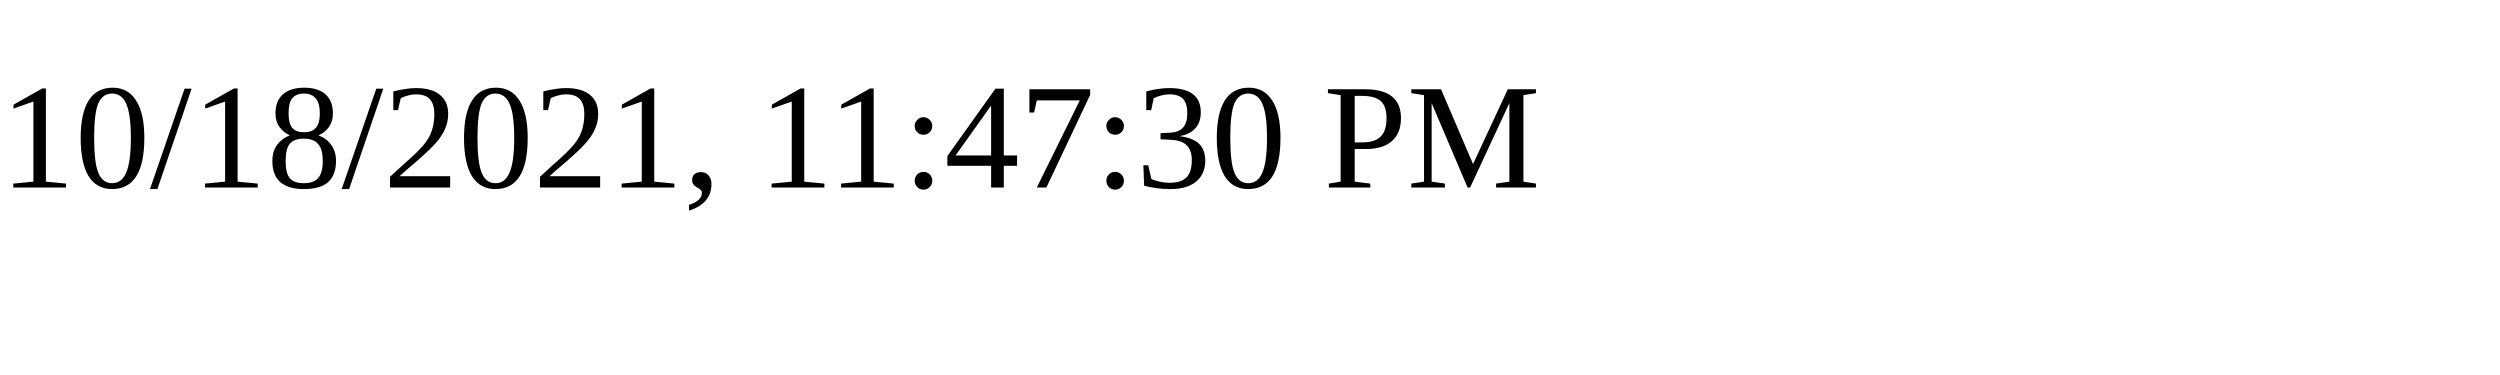
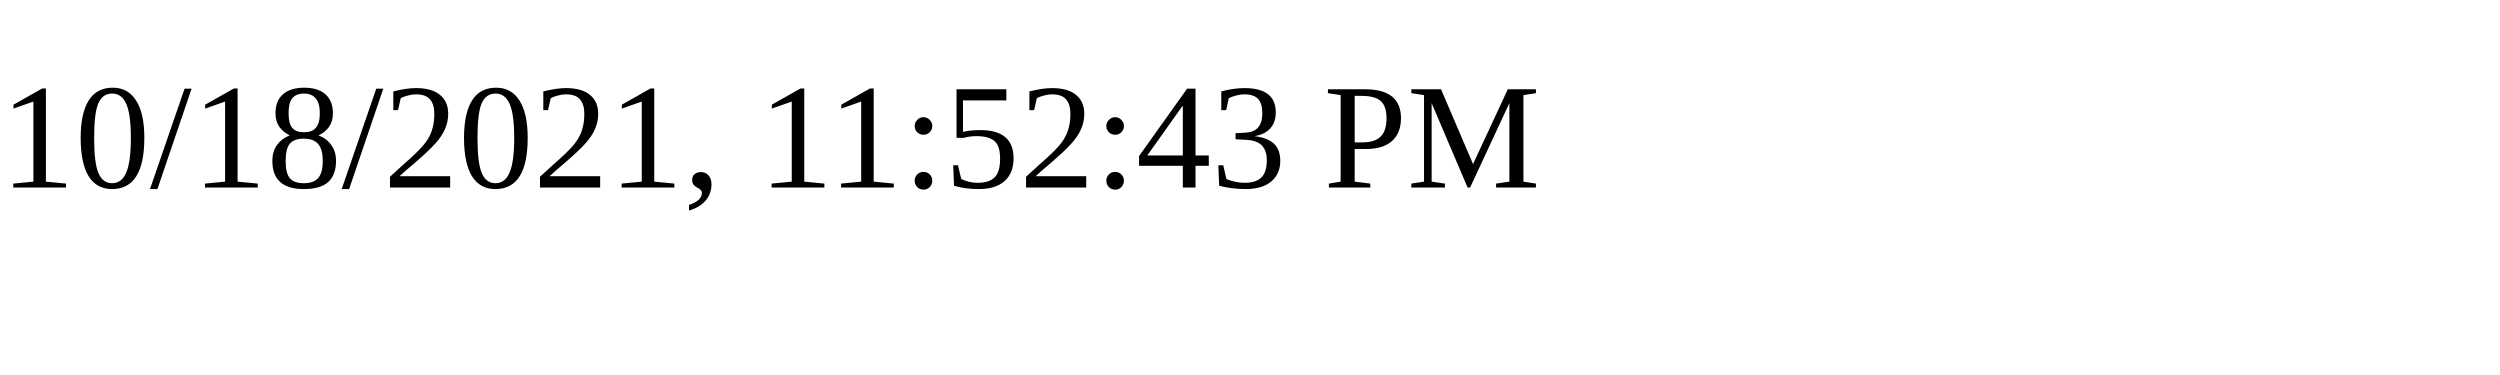
<svg xmlns="http://www.w3.org/2000/svg" height="30" width="200">
-   <text x="0" y="15">10/18/2021, 11:47:30 PM</text>
+   <text x="0" y="15">10/18/2021, 11:52:43 PM</text>
</svg>
